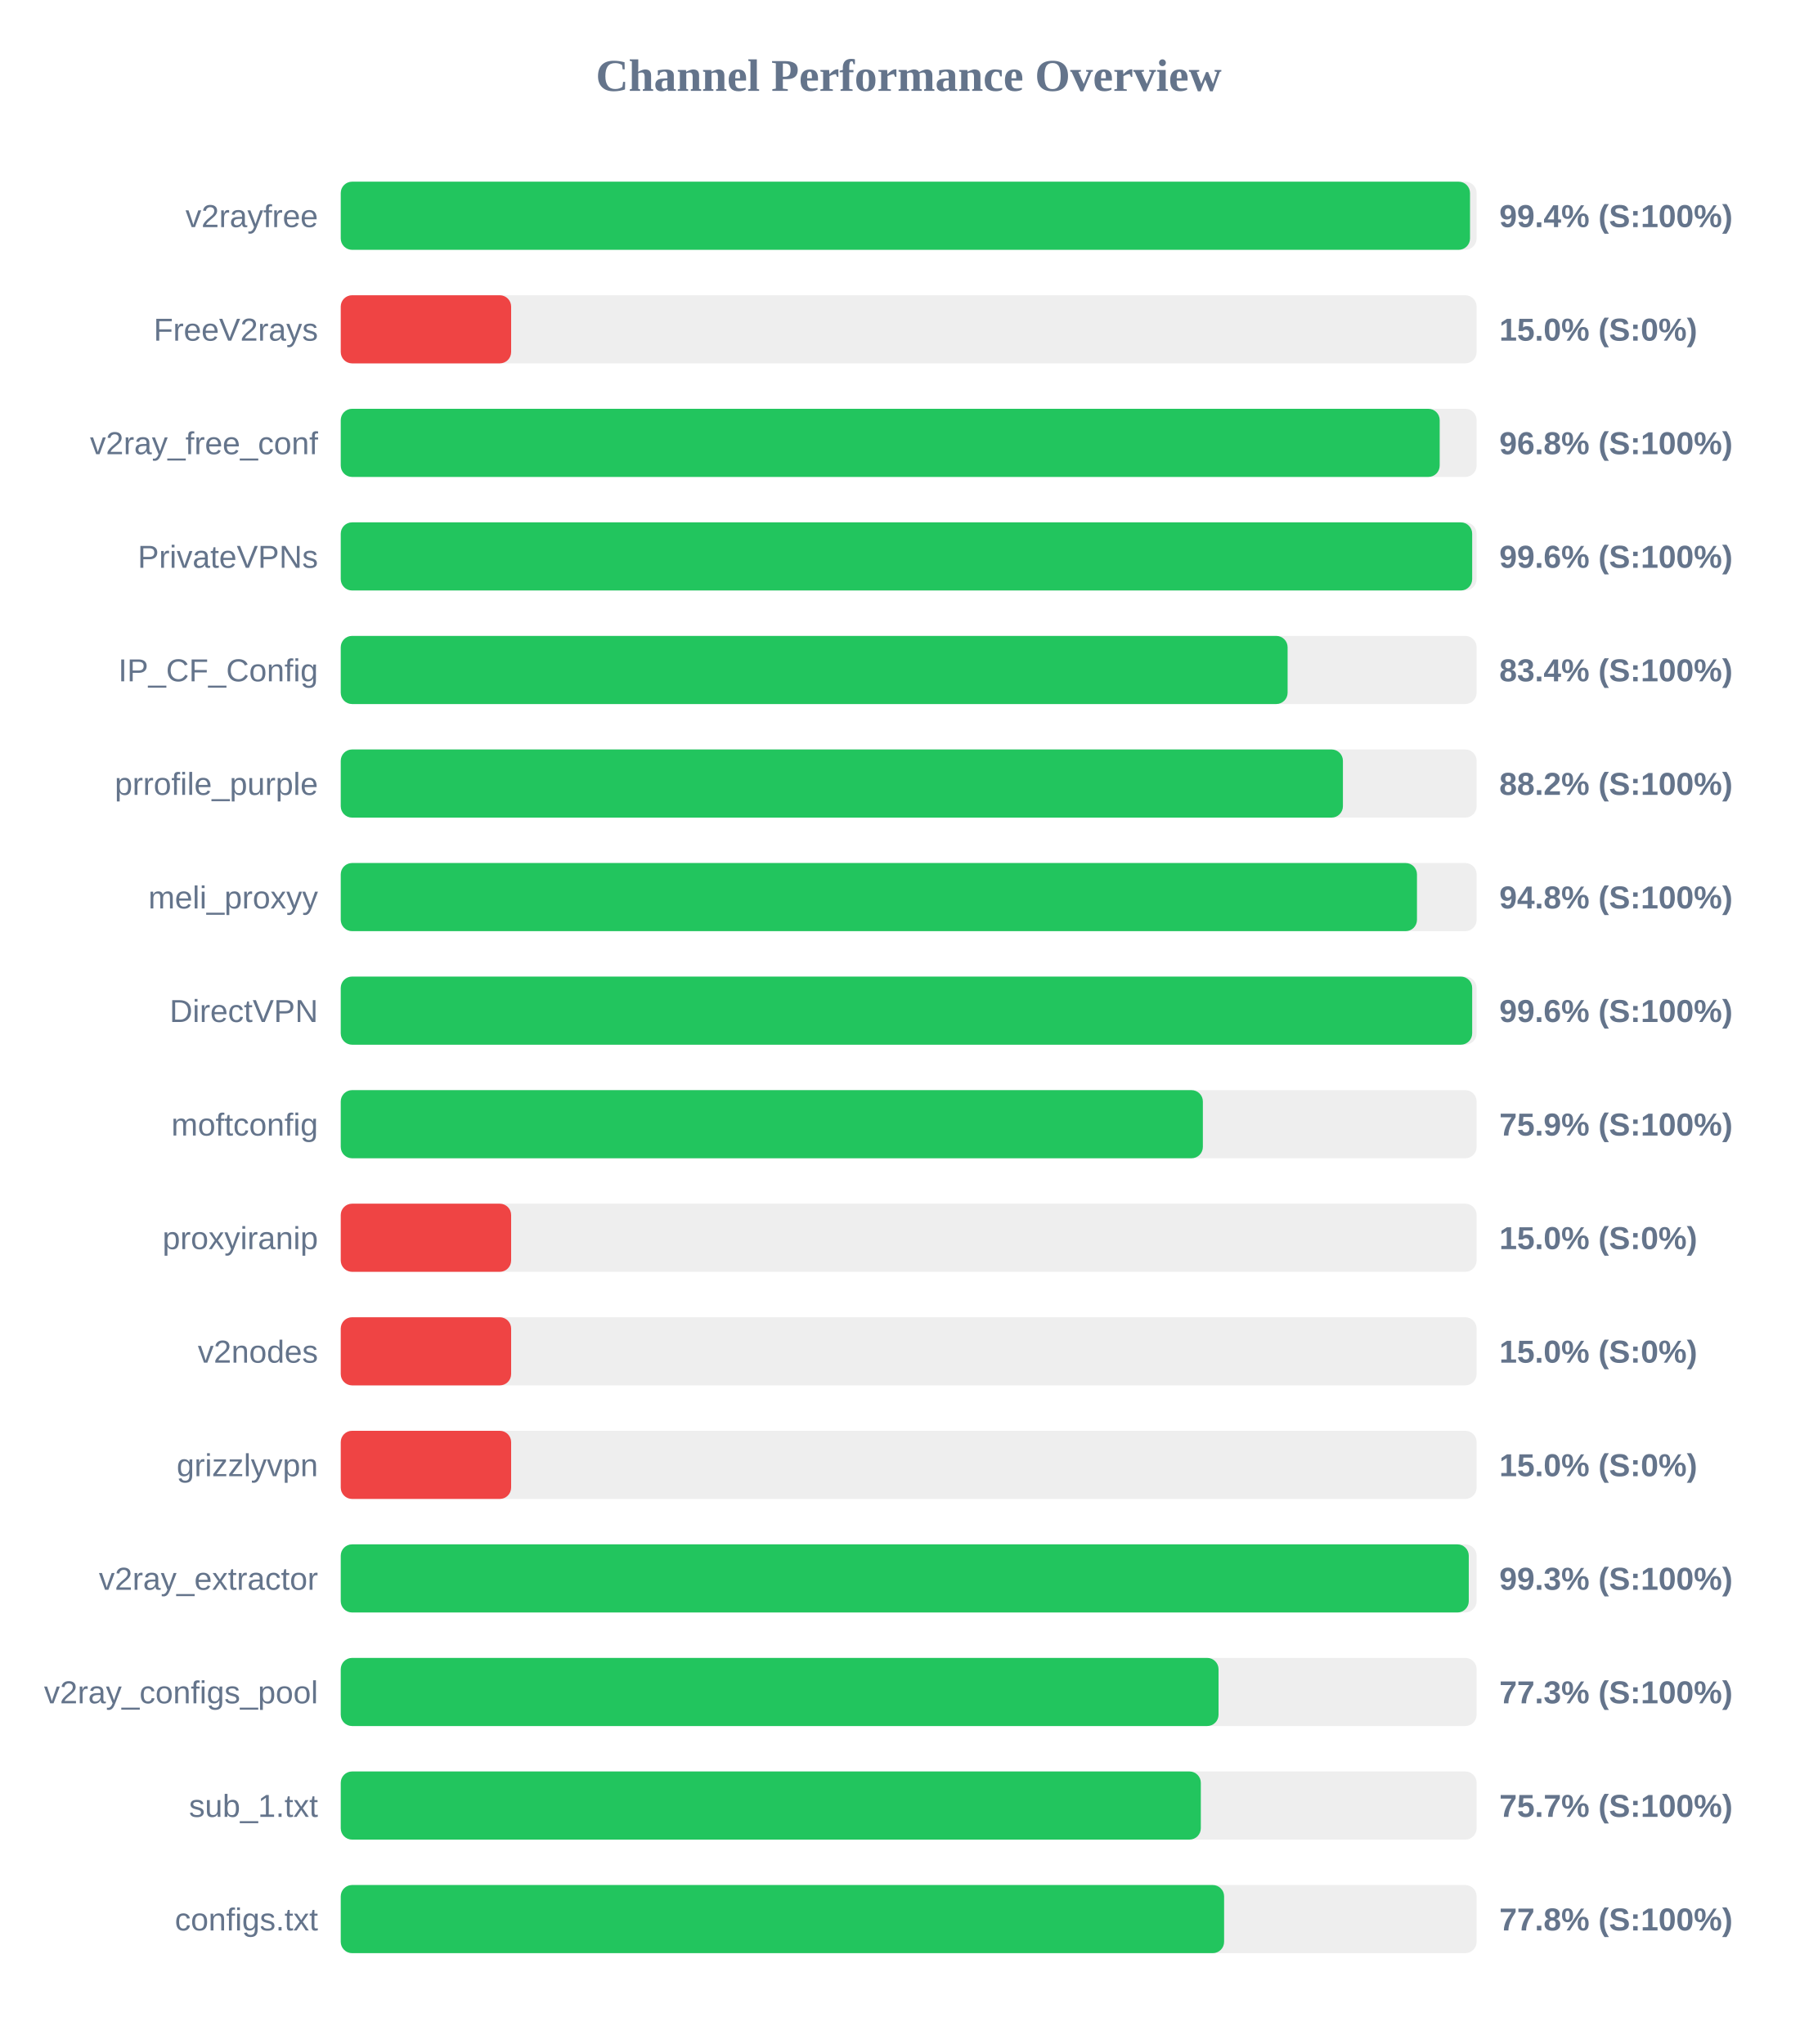
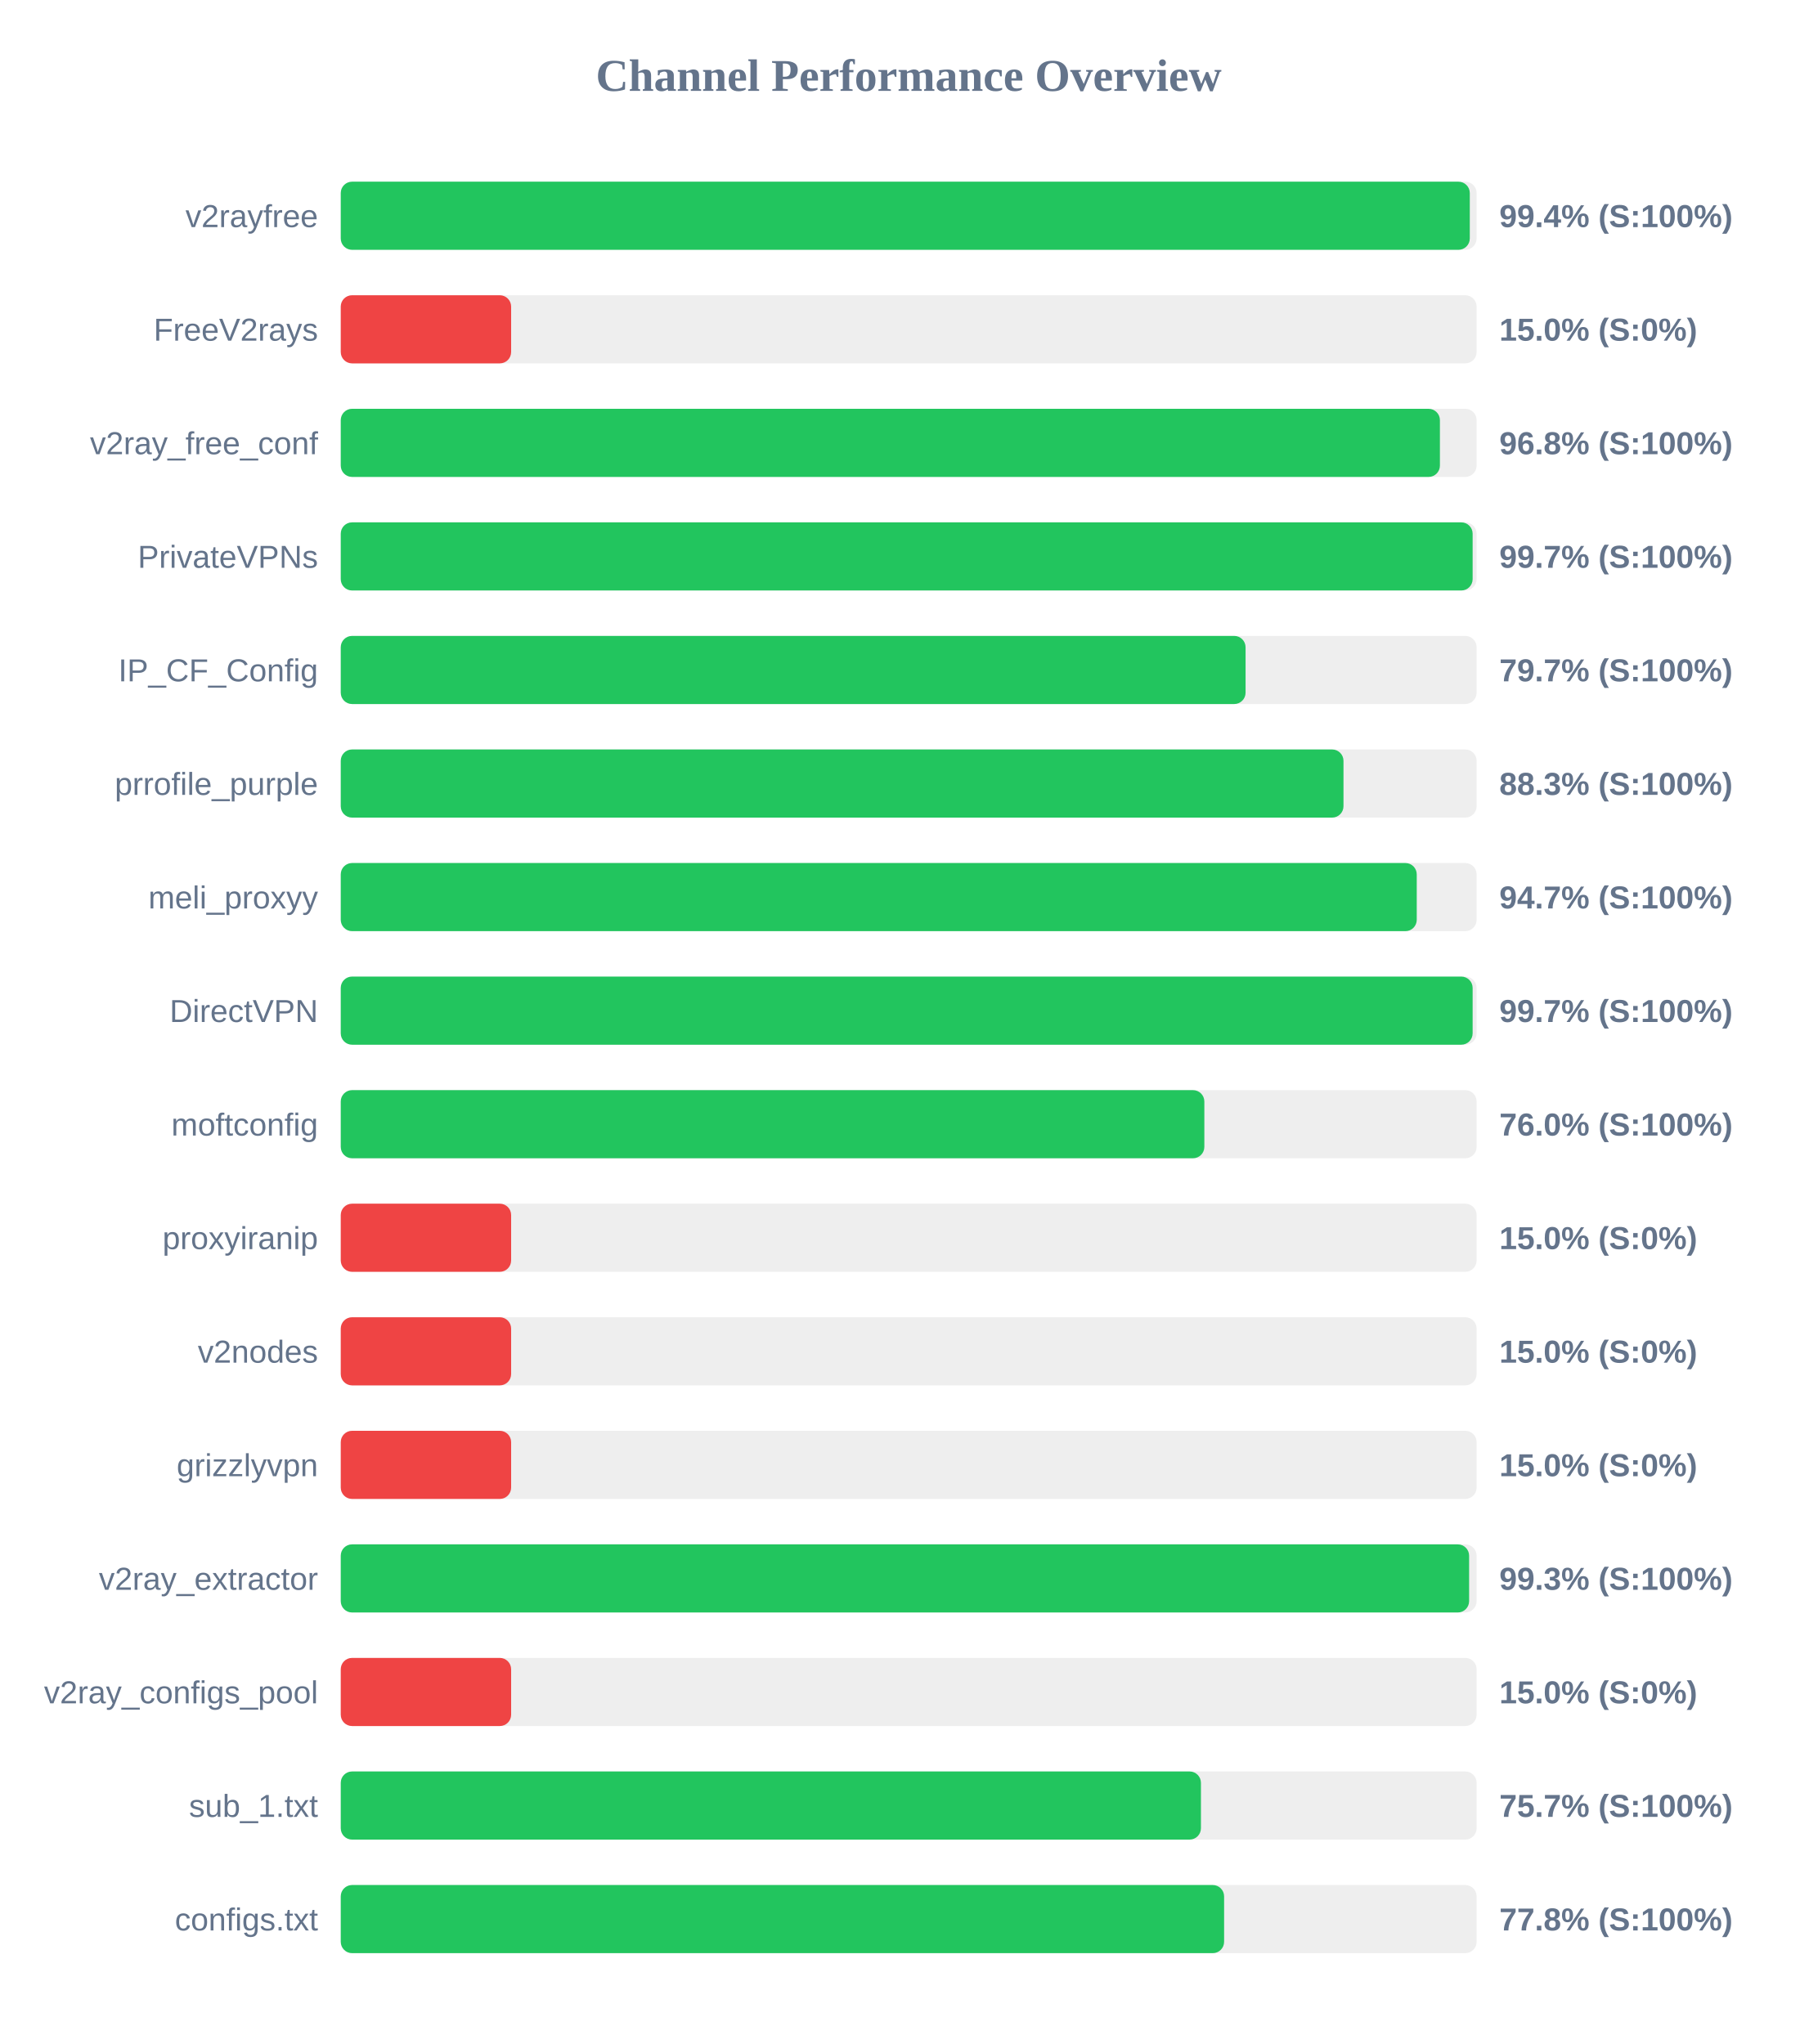
<svg xmlns="http://www.w3.org/2000/svg" width="800" height="900" version="1.1">
  <style>
        .row { font: 14px Arial; fill: #64748b; }
        .score { font: bold 14px Arial; fill: #64748b; }
    </style>
  <text x="400" y="40" text-anchor="middle" font-size="20px" font-weight="bold" fill="#64748b">Channel Performance Overview</text>
  <rect x="150" y="80" width="500" height="30" fill="#eee" rx="5" />
-   <rect x="150" y="80" width="497.1" height="30" fill="#22c55e" rx="5" />
+   <rect x="150" y="80" width="497.0" height="30" fill="#22c55e" rx="5" />
  <text x="140" y="100" text-anchor="end" class="row">v2rayfree</text>
  <text x="660" y="100" text-anchor="start" class="score">99.4% (S:100%)</text>
  <rect x="150" y="130" width="500" height="30" fill="#eee" rx="5" />
  <rect x="150" y="130" width="75.0" height="30" fill="#ef4444" rx="5" />
  <text x="140" y="150" text-anchor="end" class="row">FreeV2rays</text>
  <text x="660" y="150" text-anchor="start" class="score">15.0% (S:0%)</text>
  <rect x="150" y="180" width="500" height="30" fill="#eee" rx="5" />
-   <rect x="150" y="180" width="483.75" height="30" fill="#22c55e" rx="5" />
+   <rect x="150" y="180" width="483.85" height="30" fill="#22c55e" rx="5" />
  <text x="140" y="200" text-anchor="end" class="row">v2ray_free_conf</text>
  <text x="660" y="200" text-anchor="start" class="score">96.8% (S:100%)</text>
  <rect x="150" y="230" width="500" height="30" fill="#eee" rx="5" />
-   <rect x="150" y="230" width="498.05" height="30" fill="#22c55e" rx="5" />
+   <rect x="150" y="230" width="498.25" height="30" fill="#22c55e" rx="5" />
  <text x="140" y="250" text-anchor="end" class="row">PrivateVPNs</text>
-   <text x="660" y="250" text-anchor="start" class="score">99.6% (S:100%)</text>
+   <text x="660" y="250" text-anchor="start" class="score">99.7% (S:100%)</text>
  <rect x="150" y="280" width="500" height="30" fill="#eee" rx="5" />
-   <rect x="150" y="280" width="416.8" height="30" fill="#22c55e" rx="5" />
+   <rect x="150" y="280" width="398.3" height="30" fill="#22c55e" rx="5" />
  <text x="140" y="300" text-anchor="end" class="row">IP_CF_Config</text>
-   <text x="660" y="300" text-anchor="start" class="score">83.4% (S:100%)</text>
+   <text x="660" y="300" text-anchor="start" class="score">79.7% (S:100%)</text>
  <rect x="150" y="330" width="500" height="30" fill="#eee" rx="5" />
-   <rect x="150" y="330" width="441.15" height="30" fill="#22c55e" rx="5" />
+   <rect x="150" y="330" width="441.4" height="30" fill="#22c55e" rx="5" />
  <text x="140" y="350" text-anchor="end" class="row">prrofile_purple</text>
-   <text x="660" y="350" text-anchor="start" class="score">88.2% (S:100%)</text>
+   <text x="660" y="350" text-anchor="start" class="score">88.3% (S:100%)</text>
  <rect x="150" y="380" width="500" height="30" fill="#eee" rx="5" />
-   <rect x="150" y="380" width="473.75" height="30" fill="#22c55e" rx="5" />
+   <rect x="150" y="380" width="473.65" height="30" fill="#22c55e" rx="5" />
  <text x="140" y="400" text-anchor="end" class="row">meli_proxyy</text>
-   <text x="660" y="400" text-anchor="start" class="score">94.8% (S:100%)</text>
+   <text x="660" y="400" text-anchor="start" class="score">94.7% (S:100%)</text>
  <rect x="150" y="430" width="500" height="30" fill="#eee" rx="5" />
-   <rect x="150" y="430" width="498.05" height="30" fill="#22c55e" rx="5" />
+   <rect x="150" y="430" width="498.25" height="30" fill="#22c55e" rx="5" />
  <text x="140" y="450" text-anchor="end" class="row">DirectVPN</text>
-   <text x="660" y="450" text-anchor="start" class="score">99.6% (S:100%)</text>
+   <text x="660" y="450" text-anchor="start" class="score">99.7% (S:100%)</text>
  <rect x="150" y="480" width="500" height="30" fill="#eee" rx="5" />
-   <rect x="150" y="480" width="379.5" height="30" fill="#22c55e" rx="5" />
+   <rect x="150" y="480" width="380.15" height="30" fill="#22c55e" rx="5" />
  <text x="140" y="500" text-anchor="end" class="row">moftconfig</text>
-   <text x="660" y="500" text-anchor="start" class="score">75.9% (S:100%)</text>
+   <text x="660" y="500" text-anchor="start" class="score">76.0% (S:100%)</text>
  <rect x="150" y="530" width="500" height="30" fill="#eee" rx="5" />
  <rect x="150" y="530" width="75.0" height="30" fill="#ef4444" rx="5" />
  <text x="140" y="550" text-anchor="end" class="row">proxyiranip</text>
  <text x="660" y="550" text-anchor="start" class="score">15.0% (S:0%)</text>
  <rect x="150" y="580" width="500" height="30" fill="#eee" rx="5" />
  <rect x="150" y="580" width="75.0" height="30" fill="#ef4444" rx="5" />
  <text x="140" y="600" text-anchor="end" class="row">v2nodes</text>
  <text x="660" y="600" text-anchor="start" class="score">15.0% (S:0%)</text>
  <rect x="150" y="630" width="500" height="30" fill="#eee" rx="5" />
  <rect x="150" y="630" width="75.0" height="30" fill="#ef4444" rx="5" />
  <text x="140" y="650" text-anchor="end" class="row">grizzlyvpn</text>
  <text x="660" y="650" text-anchor="start" class="score">15.0% (S:0%)</text>
  <rect x="150" y="680" width="500" height="30" fill="#eee" rx="5" />
-   <rect x="150" y="680" width="496.55" height="30" fill="#22c55e" rx="5" />
+   <rect x="150" y="680" width="496.7" height="30" fill="#22c55e" rx="5" />
  <text x="140" y="700" text-anchor="end" class="row">v2ray_extractor</text>
  <text x="660" y="700" text-anchor="start" class="score">99.3% (S:100%)</text>
  <rect x="150" y="730" width="500" height="30" fill="#eee" rx="5" />
-   <rect x="150" y="730" width="386.4" height="30" fill="#22c55e" rx="5" />
+   <rect x="150" y="730" width="75.0" height="30" fill="#ef4444" rx="5" />
  <text x="140" y="750" text-anchor="end" class="row">v2ray_configs_pool</text>
-   <text x="660" y="750" text-anchor="start" class="score">77.3% (S:100%)</text>
+   <text x="660" y="750" text-anchor="start" class="score">15.0% (S:0%)</text>
  <rect x="150" y="780" width="500" height="30" fill="#eee" rx="5" />
-   <rect x="150" y="780" width="378.6" height="30" fill="#22c55e" rx="5" />
+   <rect x="150" y="780" width="378.65" height="30" fill="#22c55e" rx="5" />
  <text x="140" y="800" text-anchor="end" class="row">sub_1.txt</text>
  <text x="660" y="800" text-anchor="start" class="score">75.7% (S:100%)</text>
  <rect x="150" y="830" width="500" height="30" fill="#eee" rx="5" />
  <rect x="150" y="830" width="388.85" height="30" fill="#22c55e" rx="5" />
  <text x="140" y="850" text-anchor="end" class="row">configs.txt</text>
  <text x="660" y="850" text-anchor="start" class="score">77.8% (S:100%)</text>
</svg>
